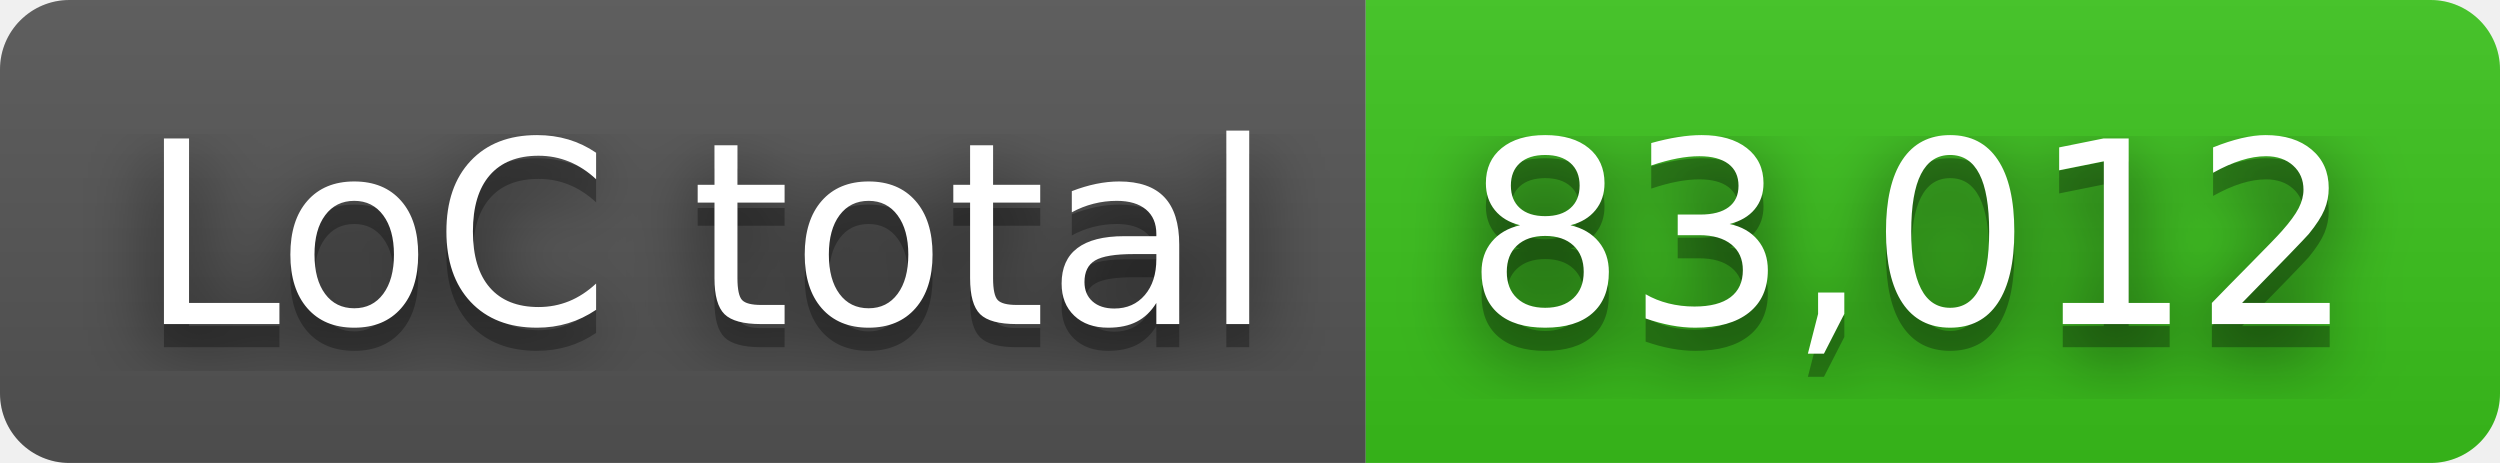
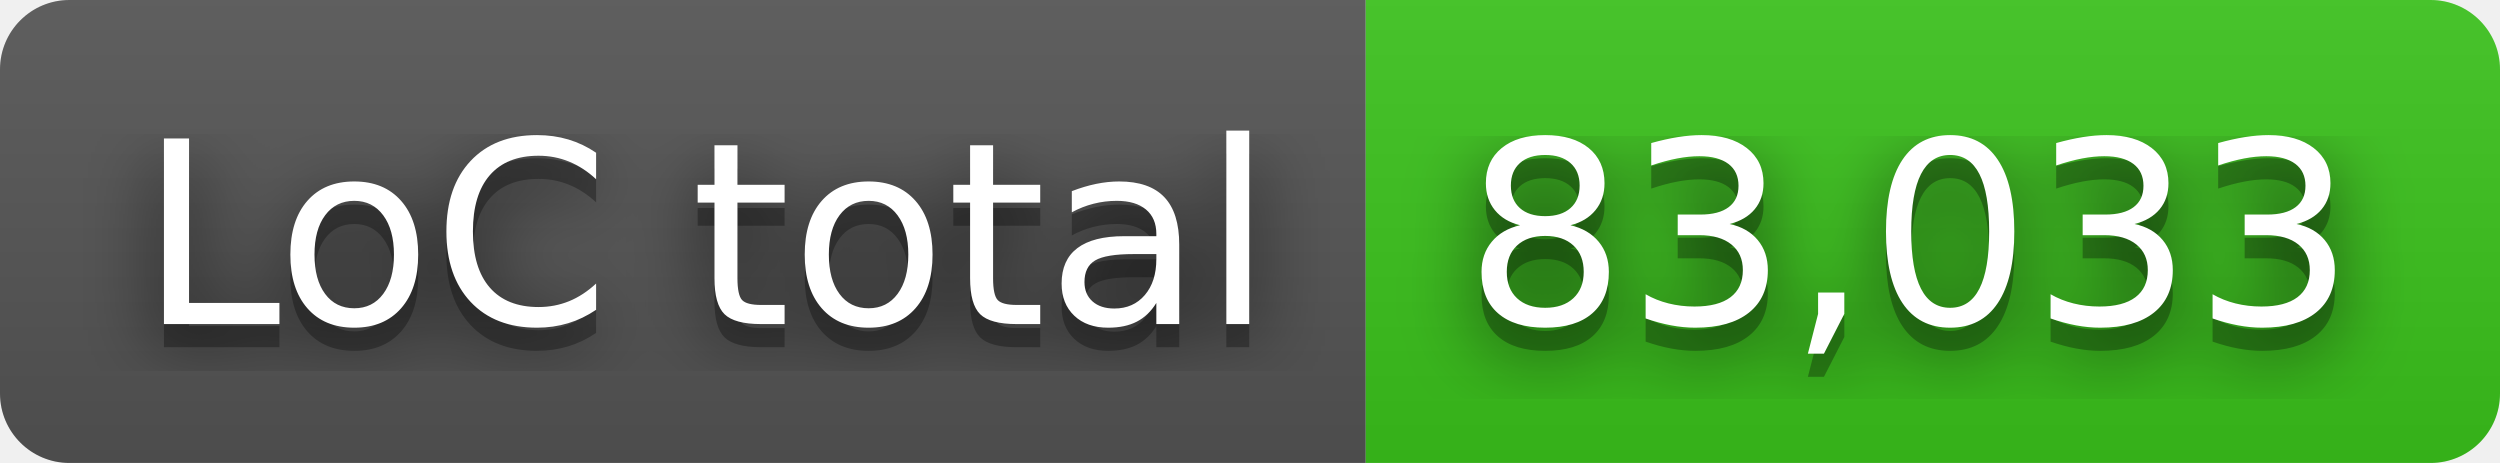
- <svg xmlns="http://www.w3.org/2000/svg" width="108" height="20" role="img" aria-label="LoC total: 83,012">
+ <svg xmlns="http://www.w3.org/2000/svg" width="108" height="20" role="img" aria-label="LoC total: 83,033">
  <filter id="blur">
    <feGaussianBlur stdDeviation="16" />
  </filter>
  <linearGradient id="s" x2="0" y2="100%">
    <stop offset="0" stop-color="#bbb" stop-opacity=".1" />
    <stop offset="1" stop-opacity=".1" />
  </linearGradient>
  <clipPath id="r">
    <rect width="108" height="20" rx="3" />
  </clipPath>
  <g clip-path="url(#r)">
    <rect width="59" height="20" fill="#555" />
    <rect x="59" width="49" height="20" fill="#3bc41c" />
    <rect width="108" height="20" fill="url(#s)" />
  </g>
  <g fill="#fff" text-anchor="middle" font-family="Verdana,Geneva,DejaVu Sans,sans-serif" text-rendering="geometricPrecision" font-size="110">
    <g transform="scale(.1)">
      <g aria-hidden="true" fill="#010101">
        <text x="305" y="150" fill-opacity=".8" filter="url(#blur)" textLength="490">LoC total</text>
        <text x="305" y="150" fill-opacity=".3" textLength="490">LoC total</text>
      </g>
      <text x="305" y="140" textLength="490">LoC total</text>
    </g>
    <g transform="scale(.1)">
      <g aria-hidden="true" fill="#010101">
-         <text x="825" y="150" fill-opacity=".8" filter="url(#blur)" textLength="390">83,012</text>
-         <text x="825" y="150" fill-opacity=".3" textLength="390">83,012</text>
+         <text x="825" y="150" fill-opacity=".8" filter="url(#blur)" textLength="390">83,033</text>
+         <text x="825" y="150" fill-opacity=".3" textLength="390">83,033</text>
      </g>
-       <text x="825" y="140" textLength="390">83,012</text>
+       <text x="825" y="140" textLength="390">83,033</text>
    </g>
  </g>
</svg>
